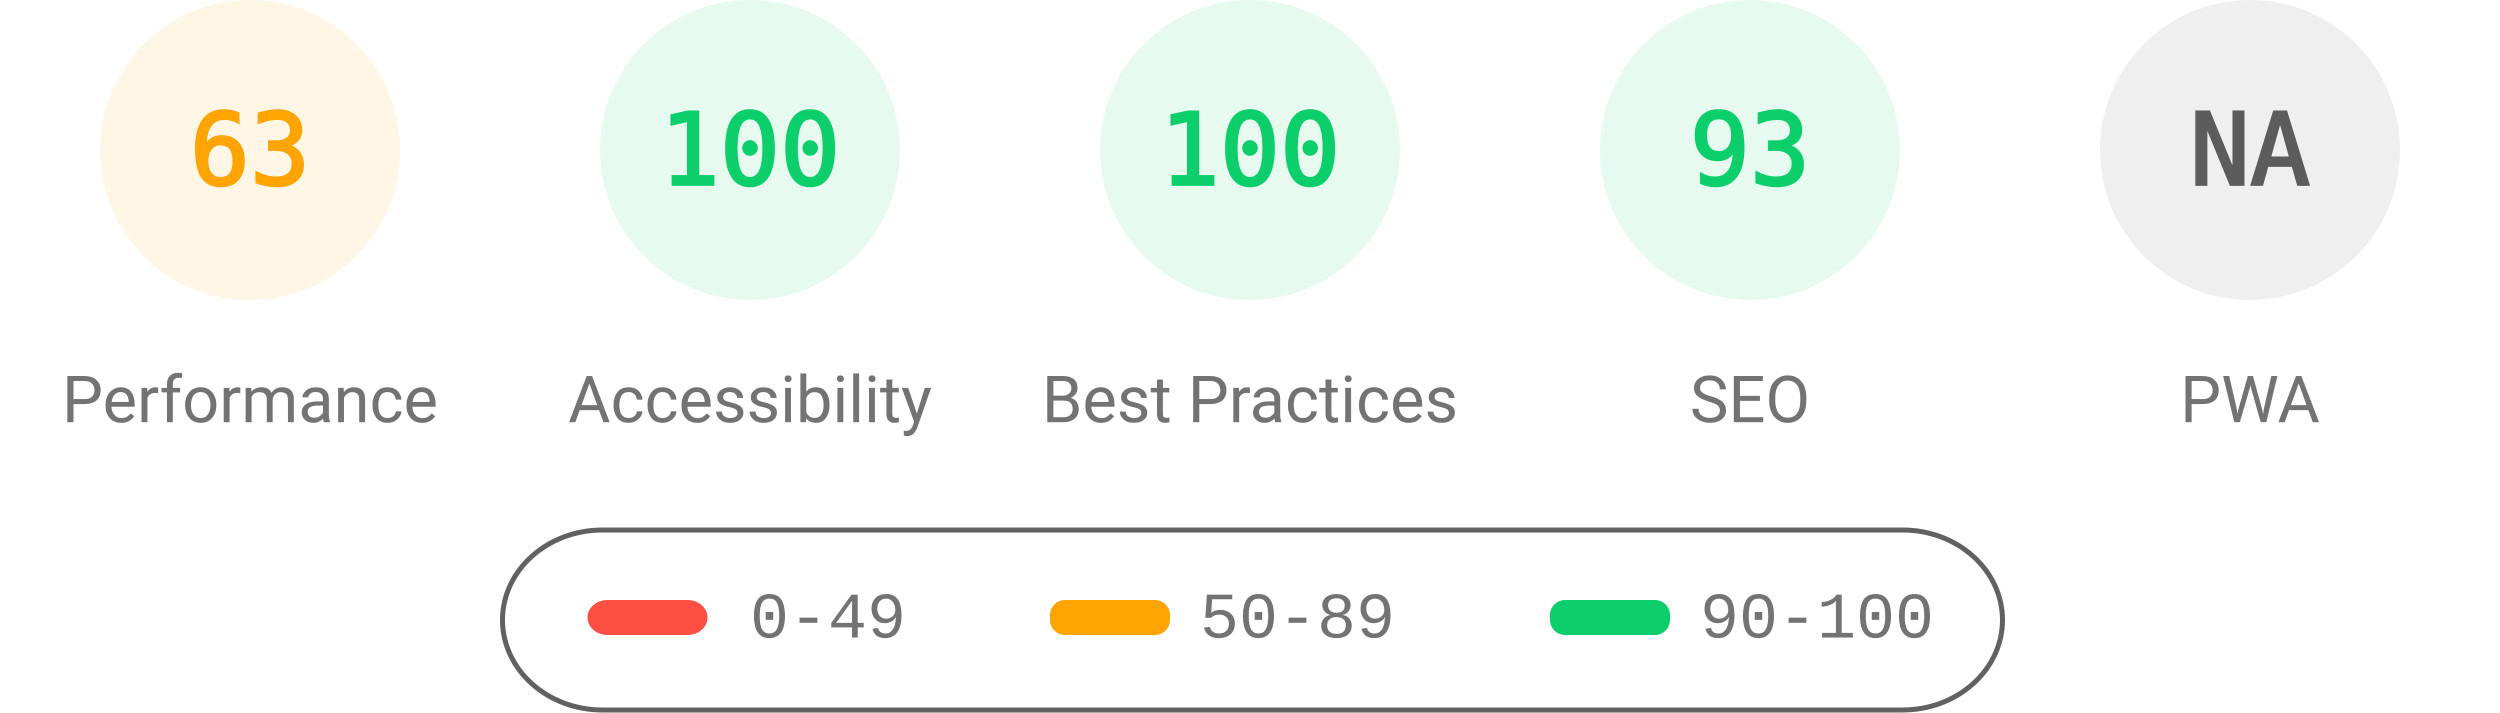
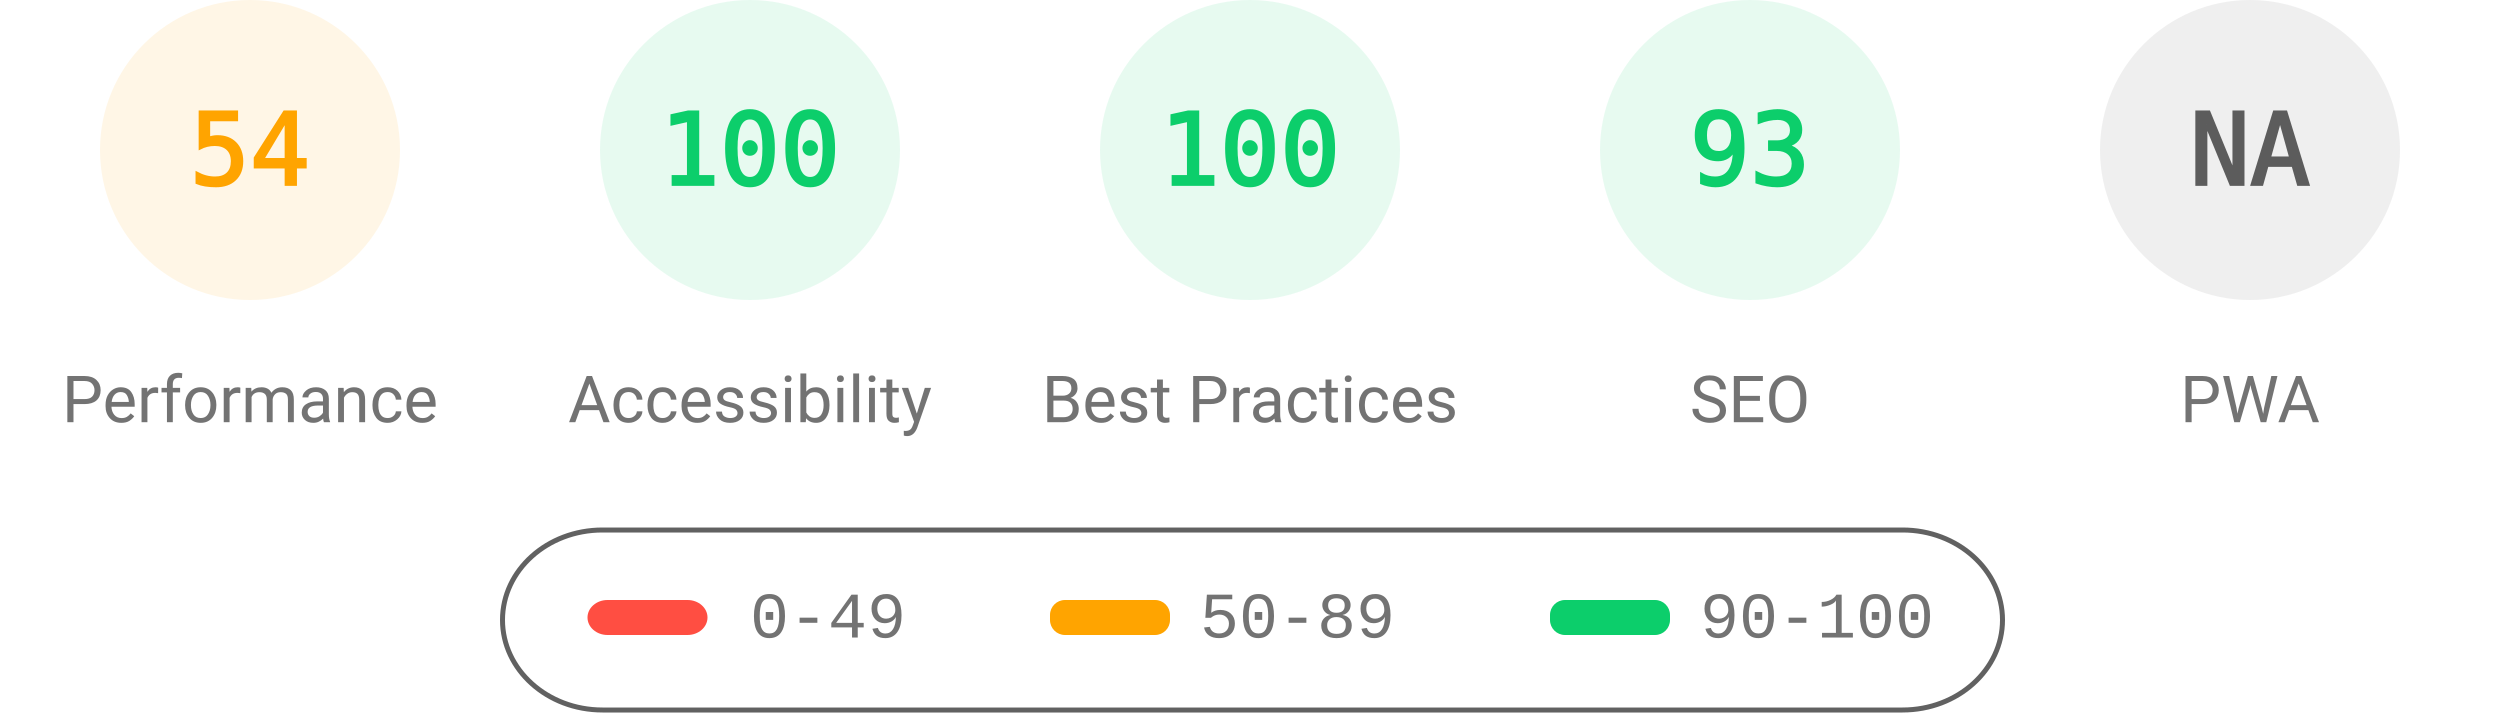
<svg xmlns="http://www.w3.org/2000/svg" fill="none" width="1000" height="285">
  <style>.gauge-base{opacity:.1}.gauge-arc{fill:none;animation-delay:250ms;stroke-linecap:round;transform:rotate(-90deg);transform-origin:100px 60px;animation:load-gauge 1s ease forwards}.guage-text{font-size:40px;font-family:monospace;text-align:center}.guage-red{color:#ff4e42;fill:#ff4e42;stroke:#ff4e42}.guage-orange{color:#ffa400;fill:#ffa400;stroke:#ffa400}.guage-green{color:#0cce6b;fill:#0cce6b;stroke:#0cce6b}.guage-undefined{color:#5c5c5c;fill:#5c5c5c;stroke:#5c5c5c}.guage-title{color:#737373;fill:#737373;stroke:none;font-size:26px;line-height:26px;font-family:Roboto,Halvetica,Arial,sans-serif}@keyframes load-gauge{from{stroke-dasharray:0 352.858}}</style>
  <svg class="guage-div guage-perf guage-orange" viewBox="0 0 200 200" width="200" height="200">
    <circle class="gauge-base" r="56" cx="100" cy="60" stroke-width="8" />
-     <circle class="gauge-arc guage-arc-1" r="56" cx="100" cy="60" stroke-width="8" style="stroke-dasharray:221.671,351.858" />
-     <text class="guage-text" x="100" y="60" alignment-baseline="central" dominant-baseline="central" text-anchor="middle">63</text>
+     <circle class="gauge-arc guage-arc-1" r="56" cx="100" cy="60" stroke-width="8" style="stroke-dasharray:190.003,351.858" />
+     <text class="guage-text" x="100" y="60" alignment-baseline="central" dominant-baseline="central" text-anchor="middle">54</text>
    <text class="guage-title" x="100" y="160" alignment-baseline="central" dominant-baseline="central" text-anchor="middle">Performance</text>
  </svg>
  <svg class="guage-div guage-acc guage-green" viewBox="0 0 200 200" width="200" height="200" x="200">
    <circle class="gauge-base" r="56" cx="100" cy="60" stroke-width="8" />
    <circle class="gauge-arc guage-arc-2" r="56" cx="100" cy="60" stroke-width="8" style="stroke-dasharray:351.858,351.858" />
    <text class="guage-text" x="100" y="60" alignment-baseline="central" dominant-baseline="central" text-anchor="middle">100</text>
    <text class="guage-title" x="100" y="160" alignment-baseline="central" dominant-baseline="central" text-anchor="middle">Accessibility</text>
  </svg>
  <svg class="guage-div guage-best guage-green" viewBox="0 0 200 200" width="200" height="200" x="400">
    <circle class="gauge-base" r="56" cx="100" cy="60" stroke-width="8" />
    <circle class="gauge-arc guage-arc-3" r="56" cx="100" cy="60" stroke-width="8" style="stroke-dasharray:351.858,351.858" />
    <text class="guage-text" x="100" y="60" alignment-baseline="central" dominant-baseline="central" text-anchor="middle">100</text>
    <text class="guage-title" x="100" y="160" alignment-baseline="central" dominant-baseline="central" text-anchor="middle">Best Practices</text>
  </svg>
  <svg class="guage-div guage-seo guage-green" viewBox="0 0 200 200" width="200" height="200" x="600">
    <circle class="gauge-base" r="56" cx="100" cy="60" stroke-width="8" />
    <circle class="gauge-arc guage-arc-4" r="56" cx="100" cy="60" stroke-width="8" style="stroke-dasharray:327.228,351.858" />
    <text class="guage-text" x="100" y="60" alignment-baseline="central" dominant-baseline="central" text-anchor="middle">93</text>
    <text class="guage-title" x="100" y="160" alignment-baseline="central" dominant-baseline="central" text-anchor="middle">SEO</text>
  </svg>
  <svg class="guage-div guage-pwa guage-undefined" viewBox="0 0 200 200" width="200" height="200" x="800">
    <circle class="gauge-base" r="56" cx="100" cy="60" stroke-width="8" />
    <circle class="gauge-arc guage-arc-4" r="56" cx="100" cy="60" stroke-width="8" style="stroke-dasharray:351.858,351.858" />
    <text class="guage-text" x="100" y="60" alignment-baseline="central" dominant-baseline="central" text-anchor="middle">NA</text>
    <text class="guage-title" x="100" y="160" alignment-baseline="central" dominant-baseline="central" text-anchor="middle">PWA</text>
  </svg>
  <svg width="604" height="76" x="200" y="210">
    <path fill="none" id="canvas_background" d="M-1-1h604v80H-1z" />
    <rect fill-opacity="0" stroke="#616161" stroke-width="2" rx="40" id="svg_2" height="72" width="600" y="2" x="1" fill="#000" />
    <rect stroke="#000" rx="8" id="svg_3" height="14" width="48" y="30" x="35" stroke-opacity="null" stroke-width="0" fill="#ff4e42" />
    <rect stroke="#000" rx="6" id="svg_4" height="14" width="48" y="30" x="220" stroke-opacity="null" stroke-width="0" fill="#ffa400" />
    <rect stroke="#000" rx="6" id="svg_5" height="14" width="48" y="30" x="420" stroke-opacity="null" stroke-width="0" fill="#0cce6b" />
    <text xml:space="preserve" text-anchor="start" font-family="'Courier New', Courier, monospace" font-size="26" id="svg_6" y="45" x="100" stroke-opacity="null" stroke-width="0" stroke="#000" fill="#737373">0-49</text>
    <text xml:space="preserve" text-anchor="start" font-family="'Courier New', Courier, monospace" font-size="26" id="svg_7" y="45" x="280" stroke-opacity="null" stroke-width="0" stroke="#000" fill="#737373">50-89</text>
    <text xml:space="preserve" text-anchor="start" font-family="'Courier New', Courier, monospace" font-size="26" id="svg_8" y="45" x="480" stroke-opacity="null" stroke-width="0" stroke="#000" fill="#737373">90-100</text>
  </svg>
</svg>
